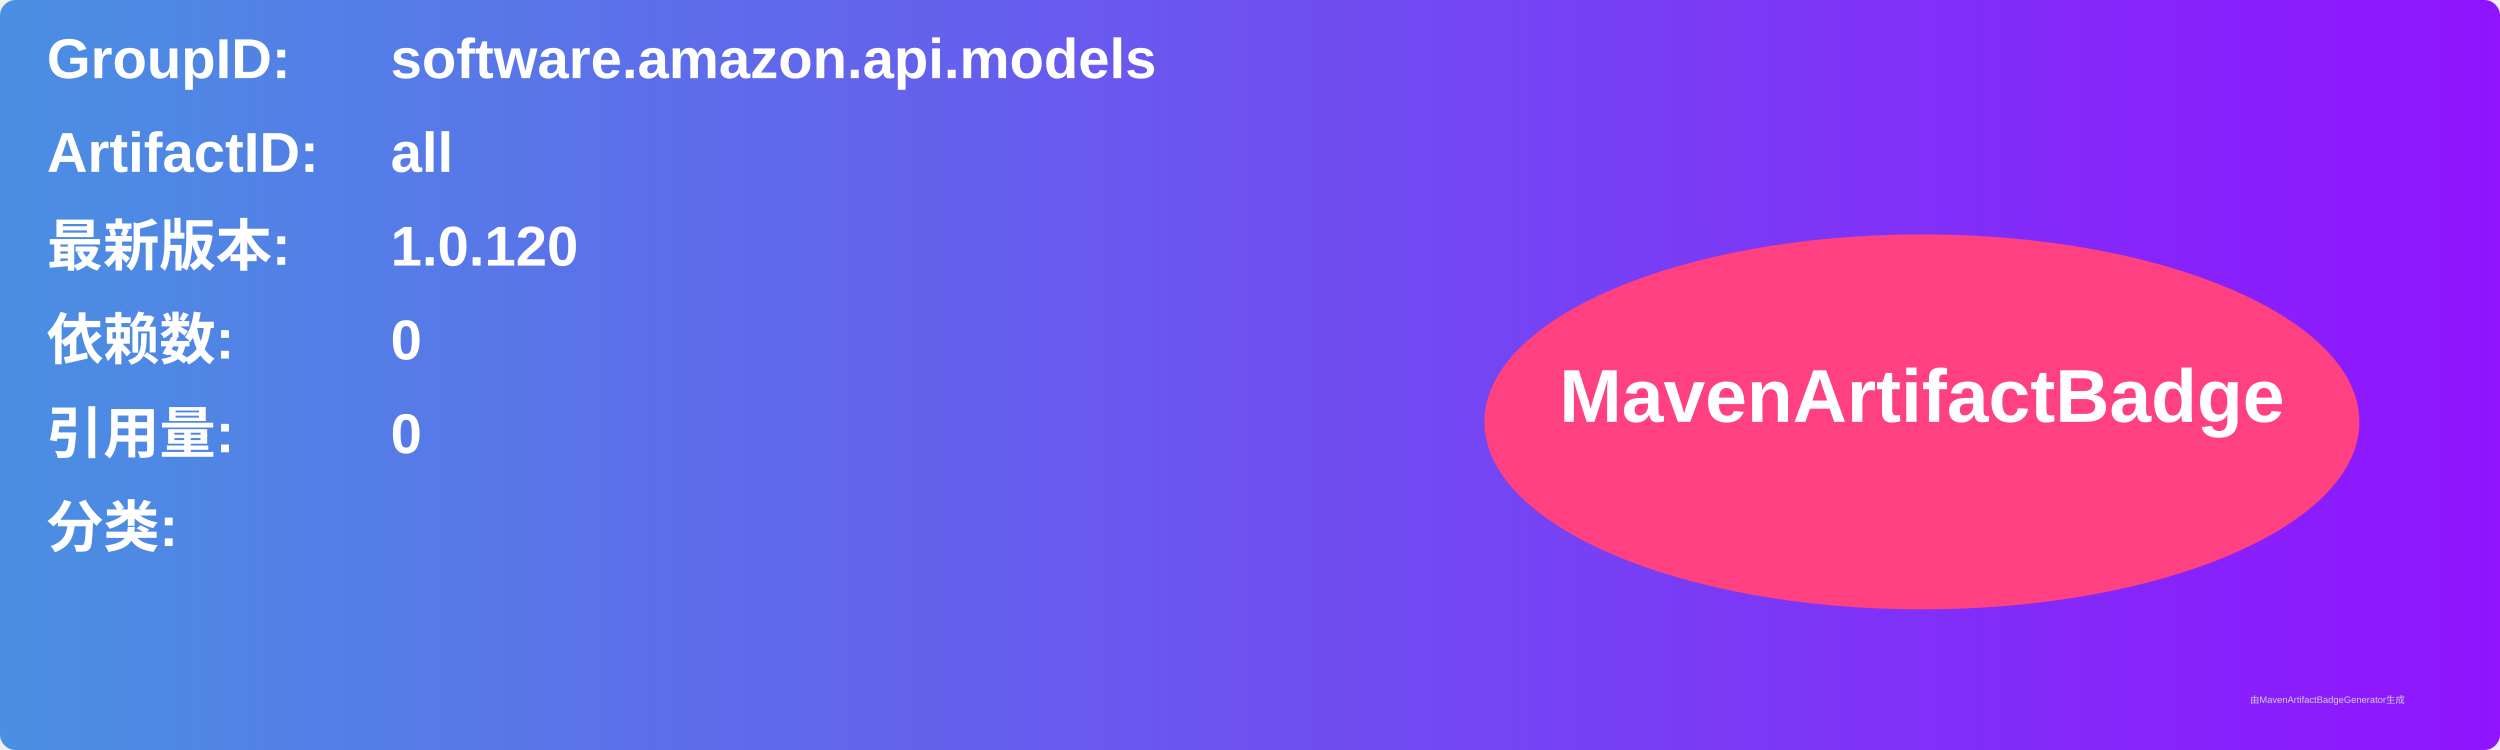
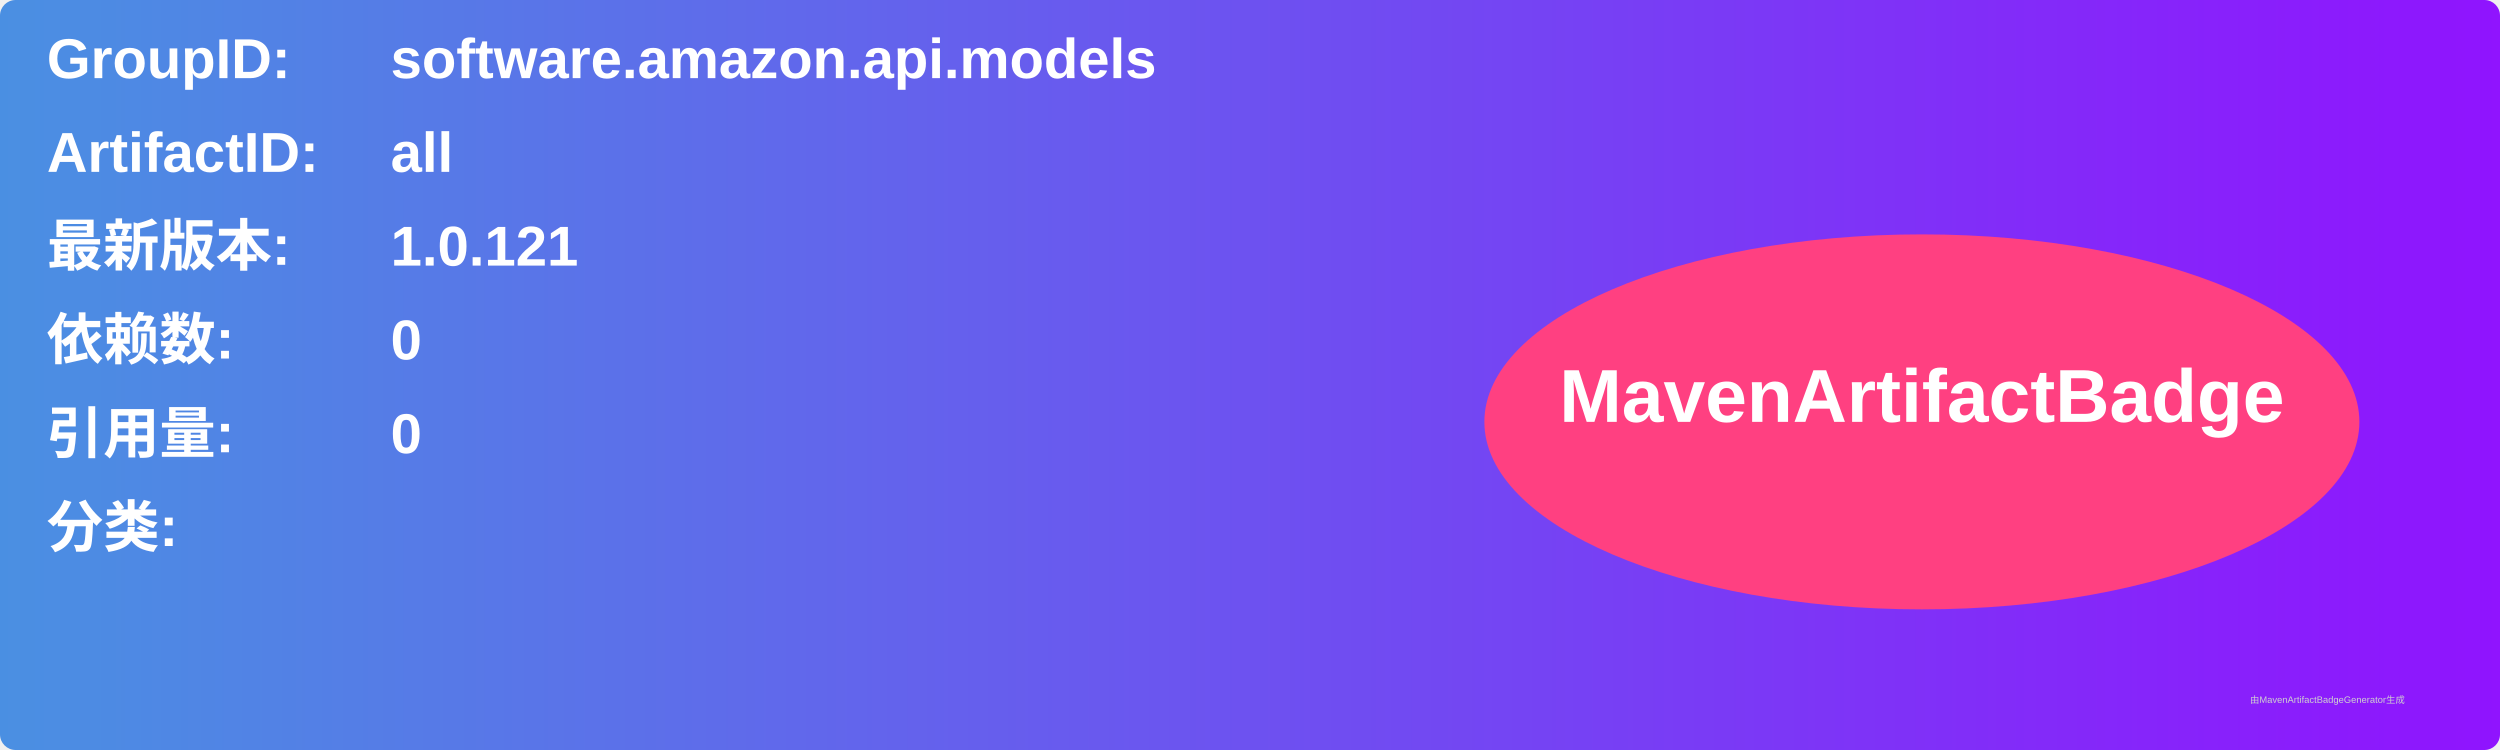
<svg xmlns="http://www.w3.org/2000/svg" width="800" height="240" viewBox="0 0 800 240">
  <linearGradient id="grad" x1="0%" y1="0%" x2="100%" y2="0%">
    <stop offset="0%" stop-color="#4a90e2" />
    <stop offset="100%" stop-color="#9013fe" />
  </linearGradient>
  <rect width="100%" height="100%" rx="5" ry="5" fill="url(#grad)" />
  <g transform="translate(15, 15)">
    <text x="0" y="10" font-family="Arial" font-size="18" fill="white" font-weight="bold" width="260">GroupID:</text>
    <text x="110" y="10" font-family="Arial" font-size="18" fill="white" font-weight="bold" width="460">software.amazon.api.models</text>
    <text x="0" y="40" font-family="Arial" font-size="18" fill="white" font-weight="bold" width="260">ArtifactID:</text>
    <text x="110" y="40" font-family="Arial" font-size="18" fill="white" font-weight="bold" width="460">all</text>
    <text x="0" y="70" font-family="Arial" font-size="18" fill="white" font-weight="bold">最新版本:</text>
    <text x="110" y="70" font-family="Arial" font-size="18" fill="white" font-weight="bold">
-       <tspan font-weight="bold">1.0.120</tspan>
+       <tspan font-weight="bold">1.0.121</tspan>
    </text>
    <text x="0" y="100" font-family="Arial" font-size="18" fill="white" font-weight="bold">依赖数: </text>
    <text x="110" y="100" font-family="Arial" font-size="18" fill="white">
      <tspan font-weight="bold">0</tspan>
    </text>
    <text x="0" y="130" font-family="Arial" font-size="18" fill="white" font-weight="bold">引用量: </text>
    <text x="110" y="130" font-family="Arial" font-size="18" fill="white">
      <tspan font-weight="bold">0</tspan>
    </text>
    <text x="0" y="160" font-family="Arial" font-size="18" fill="white" font-weight="bold">分类:</text>
    <text x="10" y="190" font-family="Arial" font-size="10" fill="white">
      <tspan font-weight="bold" />
    </text>
    <ellipse cx="600" cy="120" rx="140" ry="60" fill="#ff4081" />
    <text x="600" y="120" text-anchor="middle" font-family="Arial" font-size="24" fill="white" font-weight="bold">MavenArtifactBadge</text>
  </g>
  <text x="720" y="225" font-family="Arial" font-size="3" fill="#d0d0d0">由MavenArtifactBadgeGenerator生成</text>
</svg>
